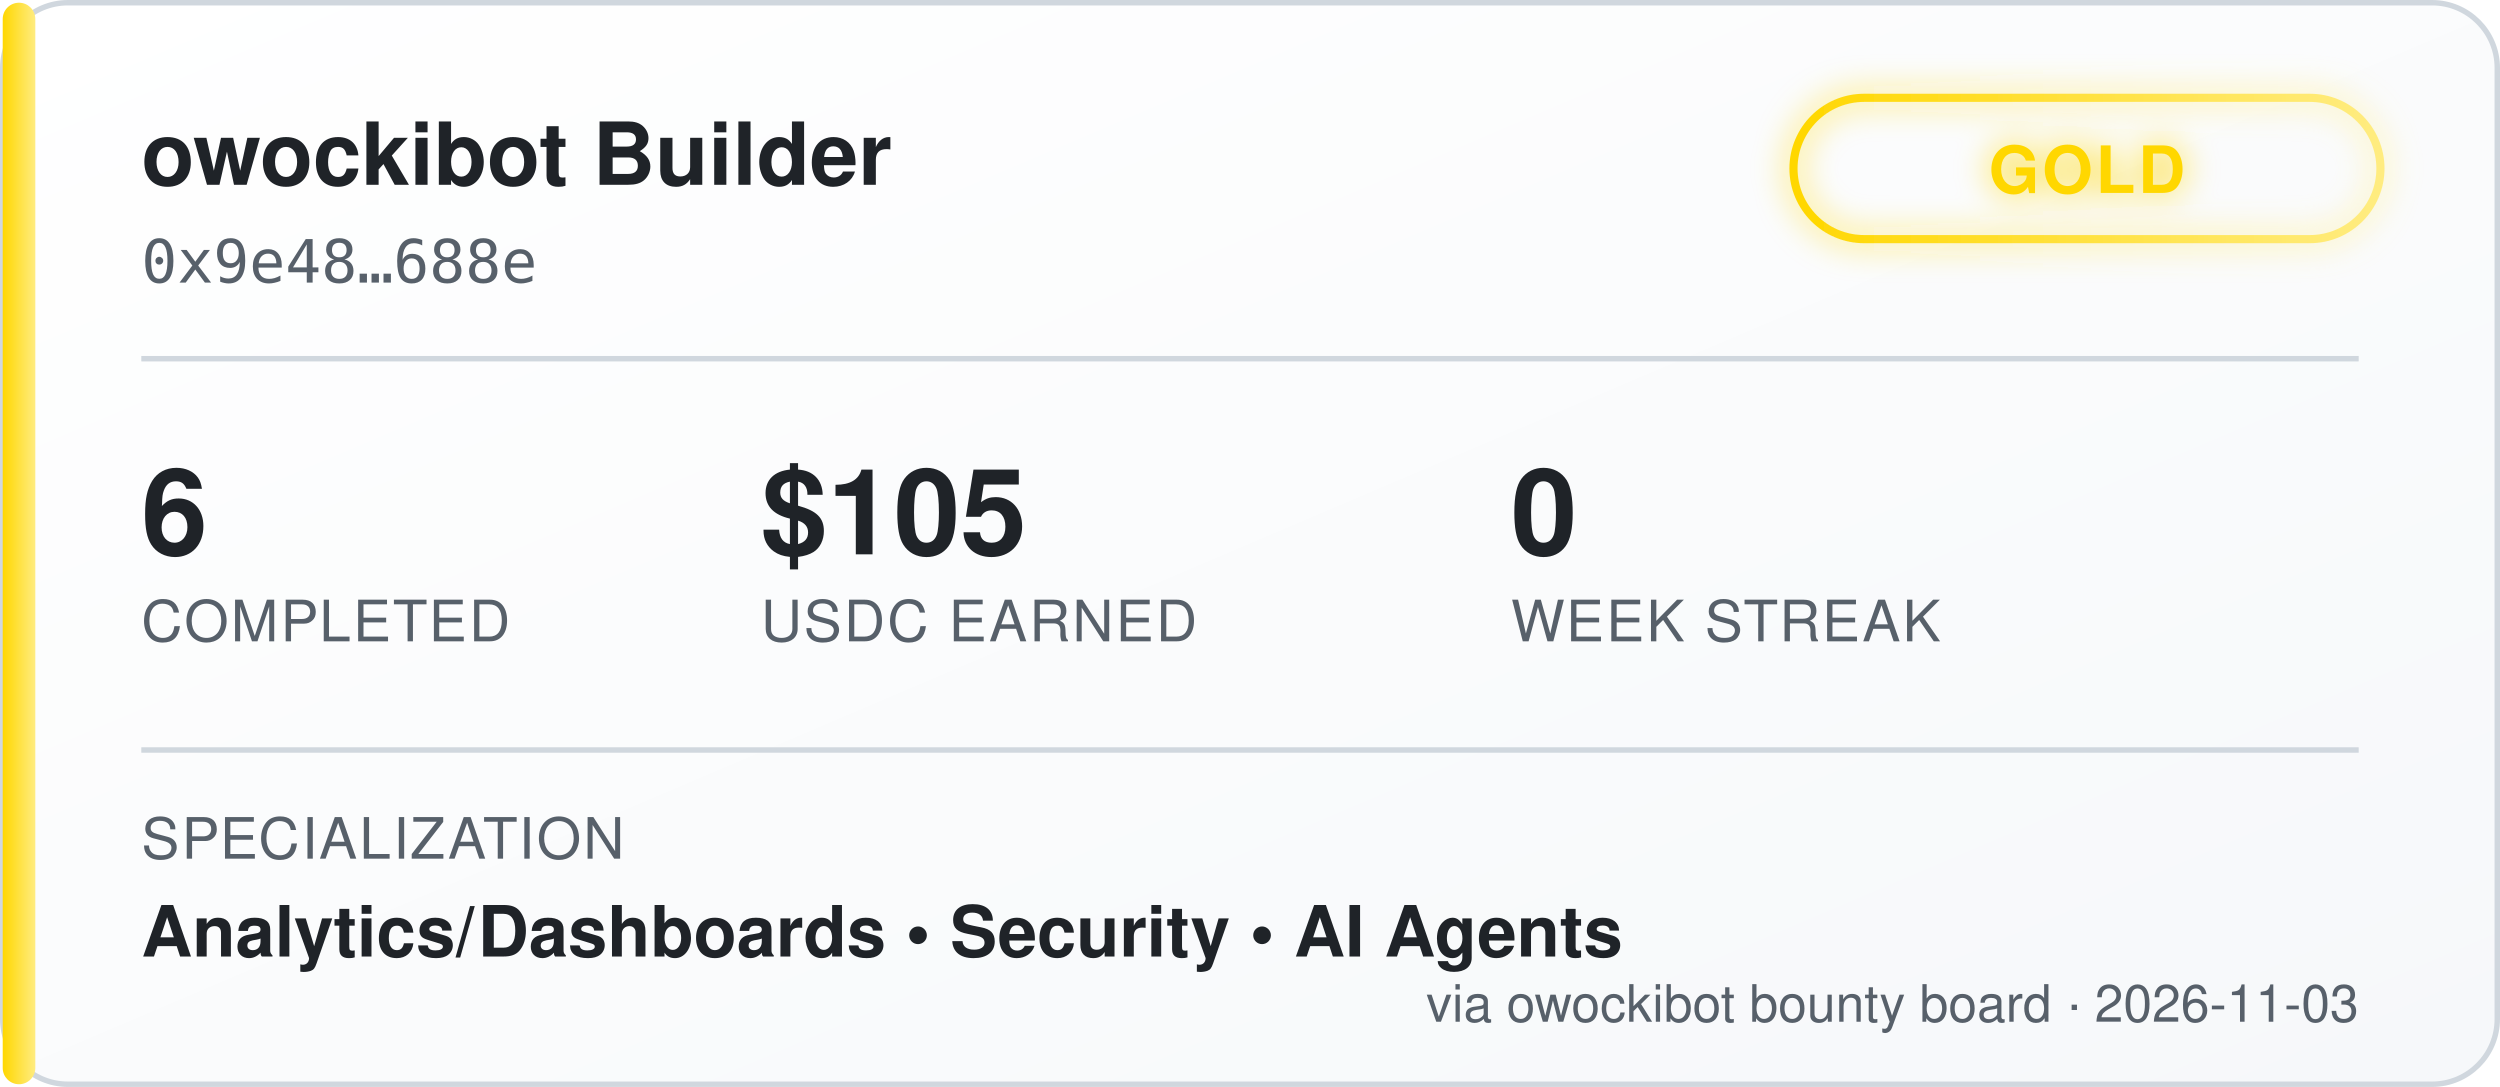
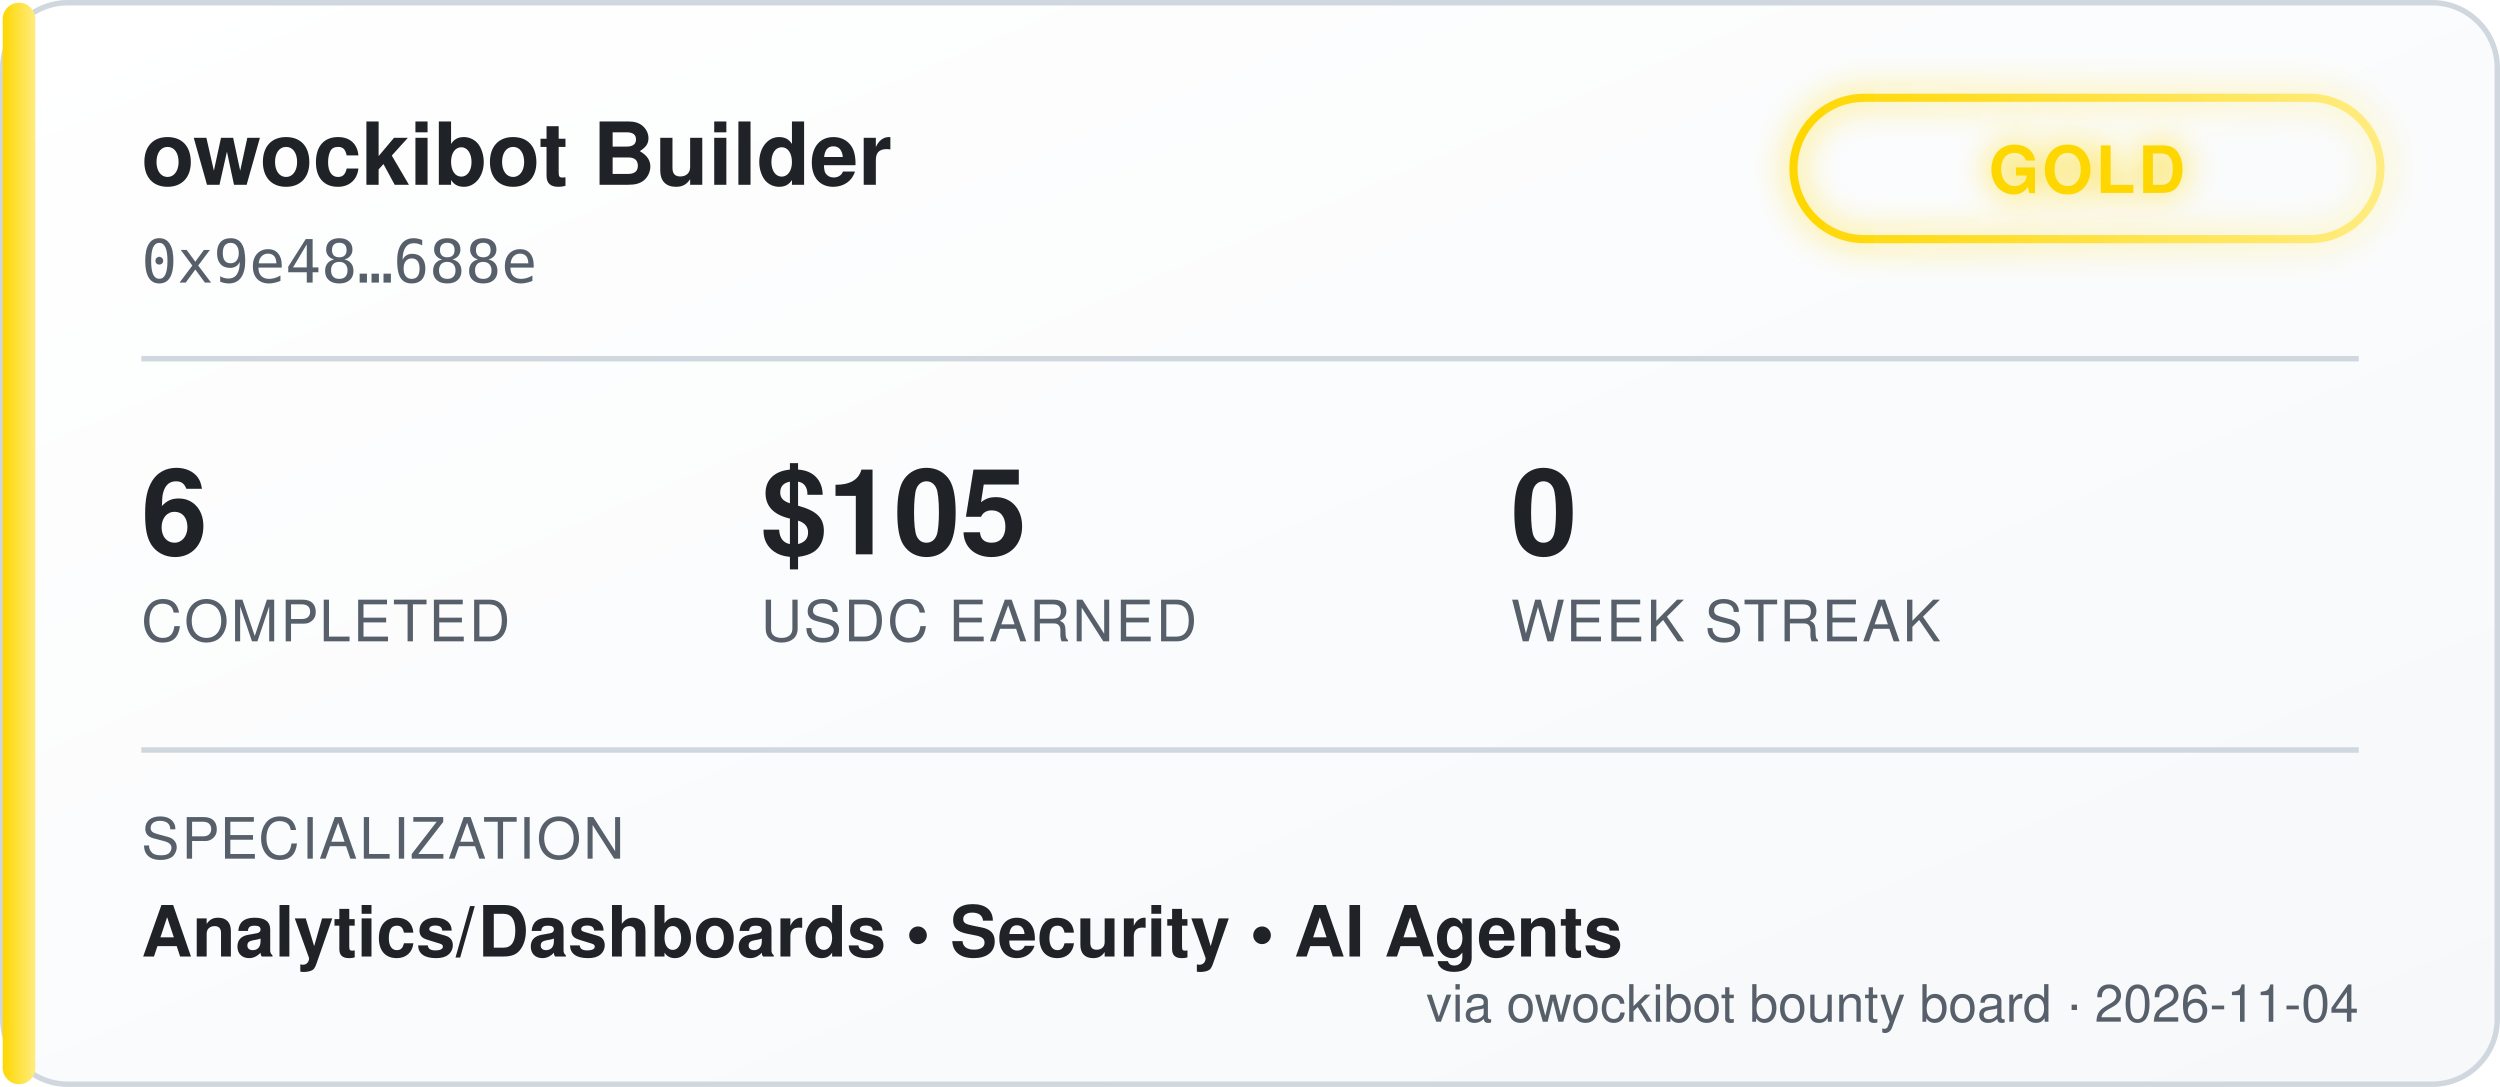
<svg xmlns="http://www.w3.org/2000/svg" width="460" height="200" viewBox="0 0 460 200" font-family="'Segoe UI', Helvetica, Arial, sans-serif">
  <defs>
    <linearGradient id="bgGrad" x1="0" y1="0" x2="1" y2="1">
      <stop offset="0%" stop-color="#ffffff" />
      <stop offset="100%" stop-color="#f6f8fa" />
    </linearGradient>
    <linearGradient id="tierGrad" x1="0" y1="0" x2="1" y2="0">
      <stop offset="0%" stop-color="#ffd700" />
      <stop offset="100%" stop-color="#ffec80" />
    </linearGradient>
    <filter id="glow" x="-50%" y="-50%" width="200%" height="200%">
      <feGaussianBlur stdDeviation="3" result="blur" />
      <feMerge>
        <feMergeNode in="blur" />
        <feMergeNode in="SourceGraphic" />
      </feMerge>
    </filter>
  </defs>
  <rect x="0.5" y="0.5" width="459" height="199" rx="12" fill="url(#bgGrad)" stroke="#d0d7de" />
  <rect x="0.5" y="0.5" width="6" height="199" rx="3" fill="url(#tierGrad)" />
  <text x="26" y="34" fill="#1f2328" font-size="16" font-weight="700">owockibot Builder</text>
  <text x="26" y="52" fill="#57606a" font-size="11" font-family="monospace">0x9e48…688e</text>
  <g transform="translate(330, 18)" filter="url(#glow)">
    <rect x="0" y="0" width="108" height="26" rx="13" fill="none" stroke="url(#tierGrad)" stroke-width="1.5" />
    <text x="54" y="17.5" fill="#ffd700" font-size="12" font-weight="700" text-anchor="middle" letter-spacing="0.5">GOLD</text>
  </g>
  <line x1="26" y1="66" x2="434" y2="66" stroke="#d0d7de" stroke-width="1" />
  <g font-size="22" font-weight="700" fill="#1f2328">
    <text x="26" y="102">6</text>
    <text x="140" y="102">$105</text>
    <text x="278" y="102">0</text>
  </g>
  <g font-size="10.5" fill="#57606a" letter-spacing="0.4">
    <text x="26" y="118">COMPLETED</text>
    <text x="140" y="118">USDC EARNED</text>
    <text x="278" y="118">WEEK STREAK</text>
  </g>
  <line x1="26" y1="138" x2="434" y2="138" stroke="#d0d7de" stroke-width="1" />
  <text x="26" y="158" fill="#57606a" font-size="10.5" letter-spacing="0.4">SPECIALIZATION</text>
  <text x="26" y="176" fill="#1f2328" font-size="13" font-weight="600">Analytics/Dashboards  •  Security  •  AI Agents</text>
-   <text x="434" y="188" fill="#57606a" font-size="9.5" text-anchor="end">via owockibot bounty board · 2026-11-03</text>
+   <text x="434" y="188" fill="#57606a" font-size="9.5" text-anchor="end">via owockibot bounty board · 2026-11-04</text>
</svg>
